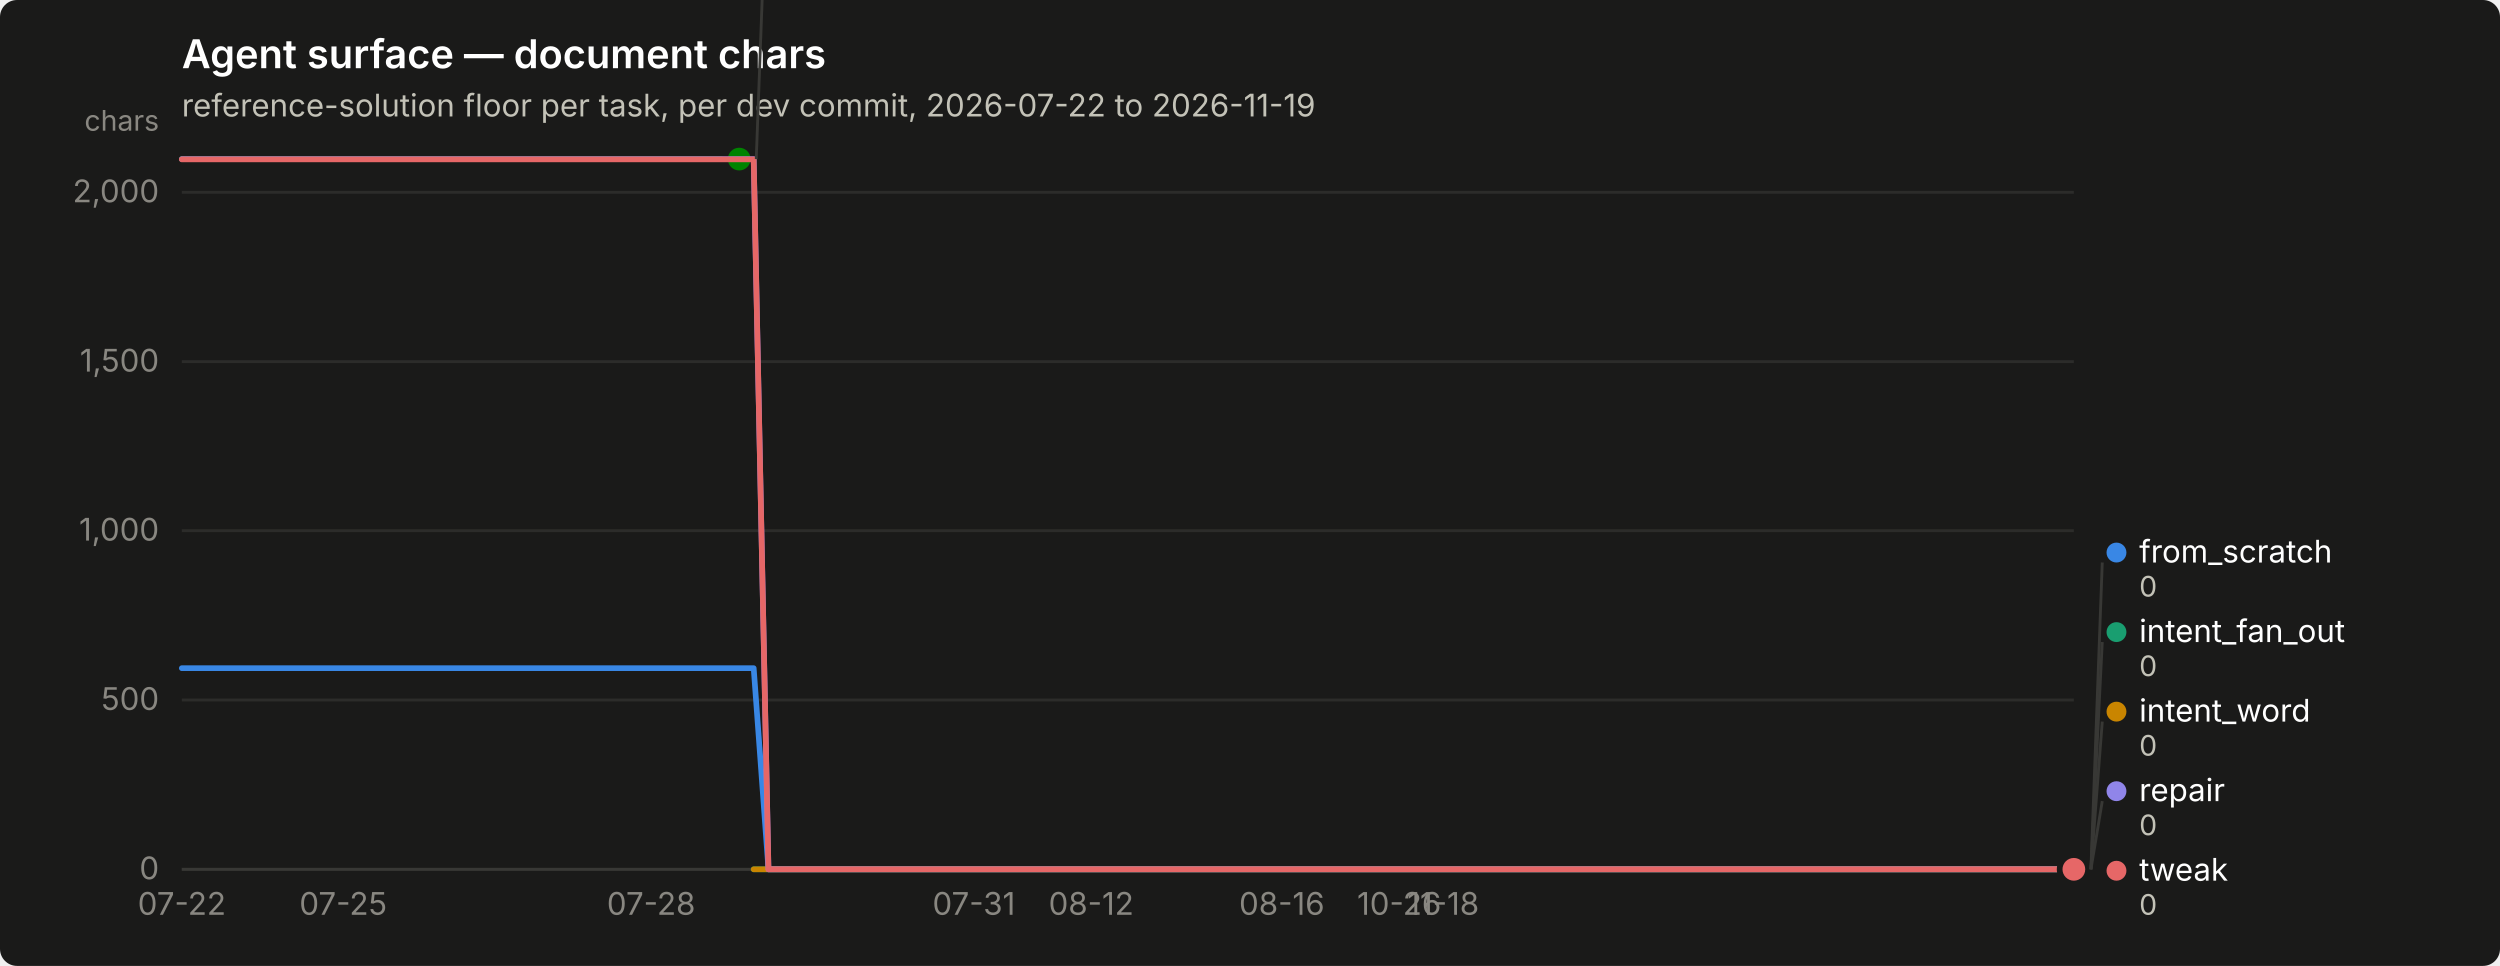
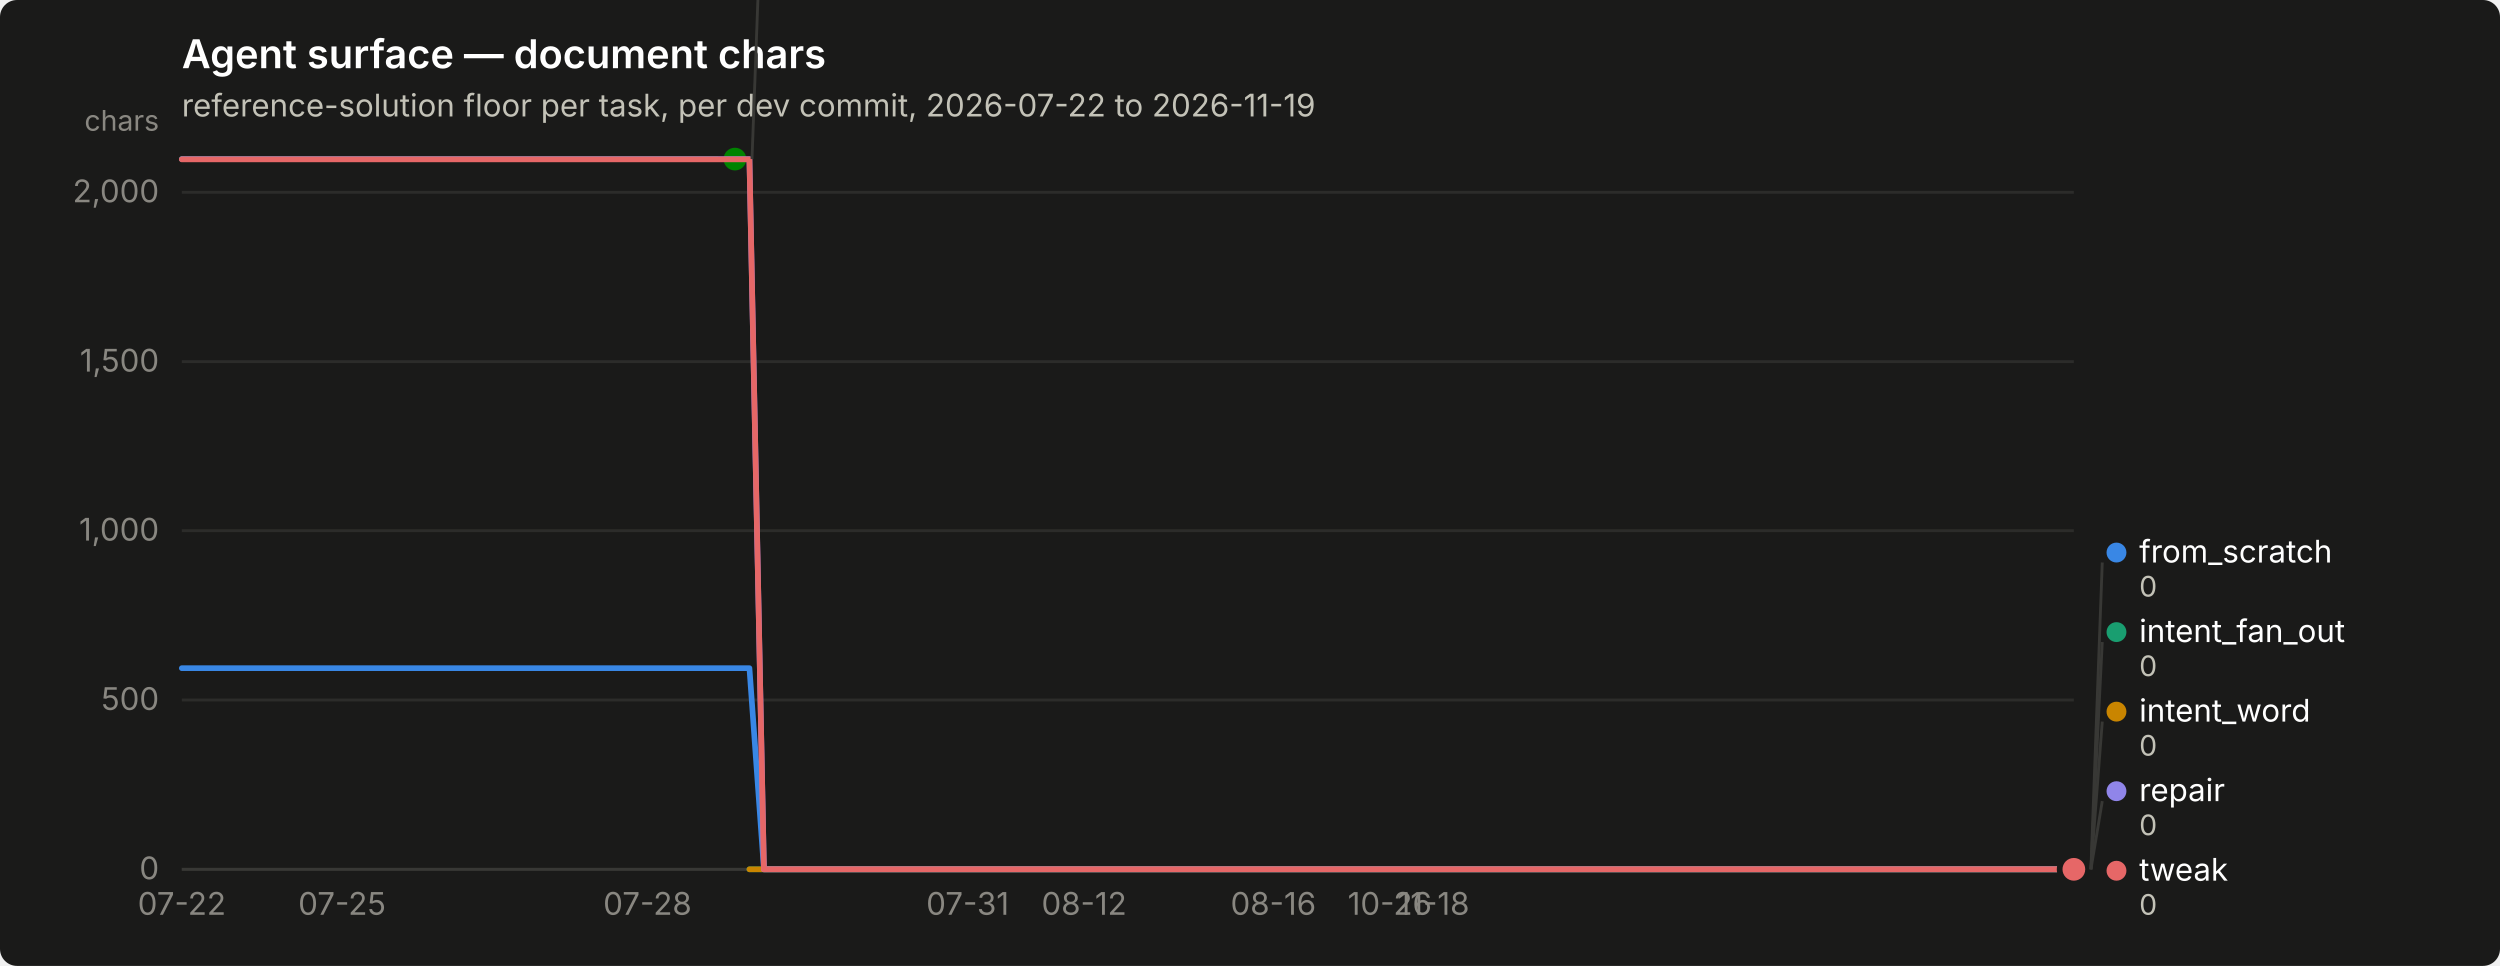
<svg xmlns="http://www.w3.org/2000/svg" width="880" height="340" viewBox="0 0 880 340" role="img" aria-label="Agent surface — document chars">
  <rect width="880" height="340" rx="6" fill="#1a1a19" />
  <text x="64" y="24" font-family="system-ui, -apple-system, &quot;Segoe UI&quot;, sans-serif" font-size="14" font-weight="600" fill="#ffffff">Agent surface — document chars</text>
  <text x="64" y="41" font-family="system-ui, -apple-system, &quot;Segoe UI&quot;, sans-serif" font-size="11" fill="#c3c2b7">reference-solution floor per task, per dev commit, 2026-07-22 to 2026-11-19</text>
  <line x1="64" y1="306.0" x2="730" y2="306.0" stroke="#2c2c2a" stroke-width="1" />
  <text x="56" y="309.5" text-anchor="end" font-family="system-ui, -apple-system, &quot;Segoe UI&quot;, sans-serif" font-size="11" style="font-variant-numeric: tabular-nums" fill="#898781">0</text>
  <line x1="64" y1="246.4" x2="730" y2="246.4" stroke="#2c2c2a" stroke-width="1" />
  <text x="56" y="249.9" text-anchor="end" font-family="system-ui, -apple-system, &quot;Segoe UI&quot;, sans-serif" font-size="11" style="font-variant-numeric: tabular-nums" fill="#898781">500</text>
  <line x1="64" y1="186.8" x2="730" y2="186.8" stroke="#2c2c2a" stroke-width="1" />
  <text x="56" y="190.3" text-anchor="end" font-family="system-ui, -apple-system, &quot;Segoe UI&quot;, sans-serif" font-size="11" style="font-variant-numeric: tabular-nums" fill="#898781">1,000</text>
  <line x1="64" y1="127.3" x2="730" y2="127.3" stroke="#2c2c2a" stroke-width="1" />
  <text x="56" y="130.8" text-anchor="end" font-family="system-ui, -apple-system, &quot;Segoe UI&quot;, sans-serif" font-size="11" style="font-variant-numeric: tabular-nums" fill="#898781">1,500</text>
  <line x1="64" y1="67.7" x2="730" y2="67.7" stroke="#2c2c2a" stroke-width="1" />
  <text x="56" y="71.2" text-anchor="end" font-family="system-ui, -apple-system, &quot;Segoe UI&quot;, sans-serif" font-size="11" style="font-variant-numeric: tabular-nums" fill="#898781">2,000</text>
  <text x="56" y="46" text-anchor="end" font-family="system-ui, -apple-system, &quot;Segoe UI&quot;, sans-serif" font-size="10" fill="#898781">chars</text>
  <line x1="64" y1="306" x2="730" y2="306" stroke="#383835" stroke-width="1" />
  <text x="64.0" y="322" text-anchor="middle" font-family="system-ui, -apple-system, &quot;Segoe UI&quot;, sans-serif" font-size="11" style="font-variant-numeric: tabular-nums" fill="#898781">07-22</text>
-   <text x="120.8" y="322" text-anchor="middle" font-family="system-ui, -apple-system, &quot;Segoe UI&quot;, sans-serif" font-size="11" style="font-variant-numeric: tabular-nums" fill="#898781">07-25</text>
-   <text x="229.2" y="322" text-anchor="middle" font-family="system-ui, -apple-system, &quot;Segoe UI&quot;, sans-serif" font-size="11" style="font-variant-numeric: tabular-nums" fill="#898781">07-28</text>
-   <text x="342.8" y="322" text-anchor="middle" font-family="system-ui, -apple-system, &quot;Segoe UI&quot;, sans-serif" font-size="11" style="font-variant-numeric: tabular-nums" fill="#898781">07-31</text>
-   <text x="384.1" y="322" text-anchor="middle" font-family="system-ui, -apple-system, &quot;Segoe UI&quot;, sans-serif" font-size="11" style="font-variant-numeric: tabular-nums" fill="#898781">08-12</text>
-   <text x="451.2" y="322" text-anchor="middle" font-family="system-ui, -apple-system, &quot;Segoe UI&quot;, sans-serif" font-size="11" style="font-variant-numeric: tabular-nums" fill="#898781">08-16</text>
-   <text x="492.5" y="322" text-anchor="middle" font-family="system-ui, -apple-system, &quot;Segoe UI&quot;, sans-serif" font-size="11" style="font-variant-numeric: tabular-nums" fill="#898781">10-26</text>
-   <text x="508.0" y="322" text-anchor="middle" font-family="system-ui, -apple-system, &quot;Segoe UI&quot;, sans-serif" font-size="11" style="font-variant-numeric: tabular-nums" fill="#898781">11-18</text>
-   <path d="M64.0,235.2 L69.2,235.2 L74.3,235.2 L79.5,235.2 L84.7,235.2 L89.8,235.2 L95.0,235.2 L100.1,235.2 L105.3,235.2 L110.5,235.2 L115.6,235.2 L120.8,235.2 L126.0,235.2 L131.1,235.2 L136.3,235.2 L141.4,235.2 L146.6,235.2 L151.8,235.2 L156.9,235.2 L162.1,235.2 L167.3,235.2 L172.4,235.2 L177.6,235.2 L182.7,235.2 L187.9,235.2 L193.1,235.2 L198.2,235.2 L203.4,235.2 L208.6,235.2 L213.7,235.2 L218.9,235.2 L224.0,235.2 L229.2,235.2 L234.4,235.2 L239.5,235.2 L244.7,235.2 L249.9,235.2 L255.0,235.2 L260.2,235.2 L265.3,235.2 L270.5,306.0 L275.7,306.0 L280.8,306.0 L286.0,306.0 L291.2,306.0 L296.3,306.0 L301.5,306.0 L306.7,306.0 L311.8,306.0 L317.0,306.0 L322.1,306.0 L327.3,306.0 L332.5,306.0 L337.6,306.0 L342.8,306.0 L348.0,306.0 L353.1,306.0 L358.3,306.0 L363.4,306.0 L368.6,306.0 L373.8,306.0 L378.9,306.0 L384.1,306.0 L389.3,306.0 L394.4,306.0 L399.6,306.0 L404.7,306.0 L409.9,306.0 L415.1,306.0 L420.2,306.0 L425.4,306.0 L430.6,306.0 L435.7,306.0 L440.9,306.0 L446.0,306.0 L451.2,306.0 L456.4,306.0 L461.5,306.0 L466.7,306.0 L471.9,306.0 L477.0,306.0 L482.2,306.0 L487.3,306.0 L492.5,306.0 L497.7,306.0 L502.8,306.0 L508.0,306.0 L513.2,306.0 L518.3,306.0 L523.5,306.0 L528.7,306.0 L533.8,306.0 L539.0,306.0 L544.1,306.0 L549.3,306.0 L554.5,306.0 L559.6,306.0 L564.8,306.0 L570.0,306.0 L575.1,306.0 L580.3,306.0 L585.4,306.0 L590.6,306.0 L595.8,306.0 L600.9,306.0 L606.1,306.0 L611.3,306.0 L616.4,306.0 L621.6,306.0 L626.7,306.0 L631.9,306.0 L637.1,306.0 L642.2,306.0 L647.4,306.0 L652.6,306.0 L657.7,306.0 L662.9,306.0 L668.0,306.0 L673.2,306.0 L678.4,306.0 L683.5,306.0 L688.7,306.0 L693.9,306.0 L699.0,306.0 L704.2,306.0 L709.3,306.0 L714.5,306.0 L719.7,306.0 L724.8,306.0 L730.0,306.0" fill="none" stroke="#3987e5" stroke-width="2" stroke-linejoin="round" stroke-linecap="round" />
+   <text x="120.4" y="322" text-anchor="middle" font-family="system-ui, -apple-system, &quot;Segoe UI&quot;, sans-serif" font-size="11" style="font-variant-numeric: tabular-nums" fill="#898781">07-25</text>
+   <text x="227.9" y="322" text-anchor="middle" font-family="system-ui, -apple-system, &quot;Segoe UI&quot;, sans-serif" font-size="11" style="font-variant-numeric: tabular-nums" fill="#898781">07-28</text>
+   <text x="340.6" y="322" text-anchor="middle" font-family="system-ui, -apple-system, &quot;Segoe UI&quot;, sans-serif" font-size="11" style="font-variant-numeric: tabular-nums" fill="#898781">07-31</text>
+   <text x="381.6" y="322" text-anchor="middle" font-family="system-ui, -apple-system, &quot;Segoe UI&quot;, sans-serif" font-size="11" style="font-variant-numeric: tabular-nums" fill="#898781">08-12</text>
+   <text x="448.2" y="322" text-anchor="middle" font-family="system-ui, -apple-system, &quot;Segoe UI&quot;, sans-serif" font-size="11" style="font-variant-numeric: tabular-nums" fill="#898781">08-16</text>
+   <text x="489.2" y="322" text-anchor="middle" font-family="system-ui, -apple-system, &quot;Segoe UI&quot;, sans-serif" font-size="11" style="font-variant-numeric: tabular-nums" fill="#898781">10-26</text>
+   <text x="504.6" y="322" text-anchor="middle" font-family="system-ui, -apple-system, &quot;Segoe UI&quot;, sans-serif" font-size="11" style="font-variant-numeric: tabular-nums" fill="#898781">11-18</text>
+   <path d="M64.0,235.2 L69.1,235.2 L74.2,235.2 L79.4,235.2 L84.5,235.2 L89.6,235.2 L94.7,235.2 L99.9,235.2 L105.0,235.2 L110.1,235.2 L115.2,235.2 L120.4,235.2 L125.5,235.2 L130.6,235.2 L135.7,235.2 L140.8,235.2 L146.0,235.2 L151.1,235.2 L156.2,235.2 L161.3,235.2 L166.5,235.2 L171.6,235.2 L176.7,235.2 L181.8,235.2 L187.0,235.2 L192.1,235.2 L197.2,235.2 L202.3,235.2 L207.4,235.2 L212.6,235.2 L217.7,235.2 L222.8,235.2 L227.9,235.2 L233.1,235.2 L238.2,235.2 L243.3,235.2 L248.4,235.2 L253.6,235.2 L258.7,235.2 L263.8,235.2 L268.9,306.0 L274.0,306.0 L279.2,306.0 L284.3,306.0 L289.4,306.0 L294.5,306.0 L299.7,306.0 L304.8,306.0 L309.9,306.0 L315.0,306.0 L320.2,306.0 L325.3,306.0 L330.4,306.0 L335.5,306.0 L340.6,306.0 L345.8,306.0 L350.9,306.0 L356.0,306.0 L361.1,306.0 L366.3,306.0 L371.4,306.0 L376.5,306.0 L381.6,306.0 L386.8,306.0 L391.9,306.0 L397.0,306.0 L402.1,306.0 L407.2,306.0 L412.4,306.0 L417.5,306.0 L422.6,306.0 L427.7,306.0 L432.9,306.0 L438.0,306.0 L443.1,306.0 L448.2,306.0 L453.4,306.0 L458.5,306.0 L463.6,306.0 L468.7,306.0 L473.8,306.0 L479.0,306.0 L484.1,306.0 L489.2,306.0 L494.3,306.0 L499.5,306.0 L504.6,306.0 L509.7,306.0 L514.8,306.0 L520.0,306.0 L525.1,306.0 L530.2,306.0 L535.3,306.0 L540.4,306.0 L545.6,306.0 L550.7,306.0 L555.8,306.0 L560.9,306.0 L566.1,306.0 L571.2,306.0 L576.3,306.0 L581.4,306.0 L586.6,306.0 L591.7,306.0 L596.8,306.0 L601.9,306.0 L607.0,306.0 L612.2,306.0 L617.3,306.0 L622.4,306.0 L627.5,306.0 L632.7,306.0 L637.8,306.0 L642.9,306.0 L648.0,306.0 L653.2,306.0 L658.3,306.0 L663.4,306.0 L668.5,306.0 L673.6,306.0 L678.8,306.0 L683.9,306.0 L689.0,306.0 L694.1,306.0 L699.3,306.0 L704.4,306.0 L709.5,306.0 L714.6,306.0 L719.8,306.0 L724.9,306.0 L730.0,306.0" fill="none" stroke="#3987e5" stroke-width="2" stroke-linejoin="round" stroke-linecap="round" />
  <circle cx="730.0" cy="306.0" r="6" fill="#1a1a19" />
  <circle cx="730.0" cy="306.0" r="4" fill="#3987e5" />
-   <path d="M265.3,306.0 L270.5,306.0 L275.7,306.0 L280.8,306.0 L286.0,306.0 L291.2,306.0 L296.3,306.0 L301.5,306.0 L306.7,306.0 L311.8,306.0 L317.0,306.0 L322.1,306.0 L327.3,306.0 L332.5,306.0 L337.6,306.0 L342.8,306.0 L348.0,306.0 L353.1,306.0 L358.3,306.0 L363.4,306.0 L368.6,306.0 L373.8,306.0 L378.9,306.0 L384.1,306.0 L389.3,306.0 L394.4,306.0 L399.6,306.0 L404.7,306.0 L409.9,306.0 L415.1,306.0 L420.2,306.0 L425.4,306.0 L430.6,306.0 L435.7,306.0 L440.9,306.0 L446.0,306.0 L451.2,306.0 L456.4,306.0 L461.5,306.0 L466.7,306.0 L471.9,306.0 L477.0,306.0 L482.2,306.0 L487.3,306.0 L492.5,306.0 L497.7,306.0 L502.8,306.0 L508.0,306.0 L513.2,306.0 L518.3,306.0 L523.5,306.0 L528.7,306.0 L533.8,306.0 L539.0,306.0 L544.1,306.0 L549.3,306.0 L554.5,306.0 L559.6,306.0 L564.8,306.0 L570.0,306.0 L575.1,306.0 L580.3,306.0 L585.4,306.0 L590.6,306.0 L595.8,306.0 L600.9,306.0 L606.1,306.0 L611.3,306.0 L616.4,306.0 L621.6,306.0 L626.7,306.0 L631.9,306.0 L637.1,306.0 L642.2,306.0 L647.4,306.0 L652.6,306.0 L657.7,306.0 L662.9,306.0 L668.0,306.0 L673.2,306.0 L678.4,306.0 L683.5,306.0 L688.7,306.0 L693.9,306.0 L699.0,306.0 L704.2,306.0 L709.3,306.0 L714.5,306.0 L719.7,306.0 L724.8,306.0 L730.0,306.0" fill="none" stroke="#199e70" stroke-width="2" stroke-linejoin="round" stroke-linecap="round" />
+   <path d="M263.8,306.0 L268.9,306.0 L274.0,306.0 L279.2,306.0 L284.3,306.0 L289.4,306.0 L294.5,306.0 L299.7,306.0 L304.8,306.0 L309.9,306.0 L315.0,306.0 L320.2,306.0 L325.3,306.0 L330.4,306.0 L335.5,306.0 L340.6,306.0 L345.8,306.0 L350.9,306.0 L356.0,306.0 L361.1,306.0 L366.3,306.0 L371.4,306.0 L376.5,306.0 L381.6,306.0 L386.8,306.0 L391.9,306.0 L397.0,306.0 L402.1,306.0 L407.2,306.0 L412.4,306.0 L417.5,306.0 L422.6,306.0 L427.7,306.0 L432.9,306.0 L438.0,306.0 L443.1,306.0 L448.2,306.0 L453.4,306.0 L458.5,306.0 L463.6,306.0 L468.7,306.0 L473.8,306.0 L479.0,306.0 L484.1,306.0 L489.2,306.0 L494.3,306.0 L499.5,306.0 L504.6,306.0 L509.7,306.0 L514.8,306.0 L520.0,306.0 L525.1,306.0 L530.2,306.0 L535.3,306.0 L540.4,306.0 L545.6,306.0 L550.7,306.0 L555.8,306.0 L560.9,306.0 L566.1,306.0 L571.2,306.0 L576.3,306.0 L581.4,306.0 L586.6,306.0 L591.7,306.0 L596.8,306.0 L601.9,306.0 L607.0,306.0 L612.2,306.0 L617.3,306.0 L622.4,306.0 L627.5,306.0 L632.7,306.0 L637.8,306.0 L642.9,306.0 L648.0,306.0 L653.2,306.0 L658.3,306.0 L663.4,306.0 L668.5,306.0 L673.6,306.0 L678.8,306.0 L683.9,306.0 L689.0,306.0 L694.1,306.0 L699.3,306.0 L704.4,306.0 L709.5,306.0 L714.6,306.0 L719.8,306.0 L724.9,306.0 L730.0,306.0" fill="none" stroke="#199e70" stroke-width="2" stroke-linejoin="round" stroke-linecap="round" />
  <circle cx="730.0" cy="306.0" r="6" fill="#1a1a19" />
  <circle cx="730.0" cy="306.0" r="4" fill="#199e70" />
-   <path d="M265.3,306.0 L270.5,306.0 L275.7,306.0 L280.8,306.0 L286.0,306.0 L291.2,306.0 L296.3,306.0 L301.5,306.0 L306.7,306.0 L311.8,306.0 L317.0,306.0 L322.1,306.0 L327.3,306.0 L332.5,306.0 L337.6,306.0 L342.8,306.0 L348.0,306.0 L353.1,306.0 L358.3,306.0 L363.4,306.0 L368.6,306.0 L373.8,306.0 L378.9,306.0 L384.1,306.0 L389.3,306.0 L394.4,306.0 L399.6,306.0 L404.7,306.0 L409.9,306.0 L415.1,306.0 L420.2,306.0 L425.4,306.0 L430.6,306.0 L435.7,306.0 L440.9,306.0 L446.0,306.0 L451.2,306.0 L456.4,306.0 L461.5,306.0 L466.7,306.0 L471.9,306.0 L477.0,306.0 L482.2,306.0 L487.3,306.0 L492.5,306.0 L497.7,306.0 L502.8,306.0 L508.0,306.0 L513.2,306.0 L518.3,306.0 L523.5,306.0 L528.7,306.0 L533.8,306.0 L539.0,306.0 L544.1,306.0 L549.3,306.0 L554.5,306.0 L559.6,306.0 L564.8,306.0 L570.0,306.0 L575.1,306.0 L580.3,306.0 L585.4,306.0 L590.6,306.0 L595.8,306.0 L600.9,306.0 L606.1,306.0 L611.3,306.0 L616.4,306.0 L621.6,306.0 L626.7,306.0 L631.9,306.0 L637.1,306.0 L642.2,306.0 L647.4,306.0 L652.6,306.0 L657.7,306.0 L662.9,306.0 L668.0,306.0 L673.2,306.0 L678.4,306.0 L683.5,306.0 L688.7,306.0 L693.9,306.0 L699.0,306.0 L704.2,306.0 L709.3,306.0 L714.5,306.0 L719.7,306.0 L724.8,306.0 L730.0,306.0" fill="none" stroke="#c98500" stroke-width="2" stroke-linejoin="round" stroke-linecap="round" />
+   <path d="M263.8,306.0 L268.9,306.0 L274.0,306.0 L279.2,306.0 L284.3,306.0 L289.4,306.0 L294.5,306.0 L299.7,306.0 L304.8,306.0 L309.9,306.0 L315.0,306.0 L320.2,306.0 L325.3,306.0 L330.4,306.0 L335.5,306.0 L340.6,306.0 L345.8,306.0 L350.9,306.0 L356.0,306.0 L361.1,306.0 L366.3,306.0 L371.4,306.0 L376.5,306.0 L381.6,306.0 L386.8,306.0 L391.9,306.0 L397.0,306.0 L402.1,306.0 L407.2,306.0 L412.4,306.0 L417.5,306.0 L422.6,306.0 L427.7,306.0 L432.9,306.0 L438.0,306.0 L443.1,306.0 L448.2,306.0 L453.4,306.0 L458.5,306.0 L463.6,306.0 L468.7,306.0 L473.8,306.0 L479.0,306.0 L484.1,306.0 L489.2,306.0 L494.3,306.0 L499.5,306.0 L504.6,306.0 L509.7,306.0 L514.8,306.0 L520.0,306.0 L525.1,306.0 L530.2,306.0 L535.3,306.0 L540.4,306.0 L545.6,306.0 L550.7,306.0 L555.8,306.0 L560.9,306.0 L566.1,306.0 L571.2,306.0 L576.3,306.0 L581.4,306.0 L586.6,306.0 L591.7,306.0 L596.8,306.0 L601.9,306.0 L607.0,306.0 L612.2,306.0 L617.3,306.0 L622.4,306.0 L627.5,306.0 L632.7,306.0 L637.8,306.0 L642.9,306.0 L648.0,306.0 L653.2,306.0 L658.3,306.0 L663.4,306.0 L668.5,306.0 L673.6,306.0 L678.8,306.0 L683.9,306.0 L689.0,306.0 L694.1,306.0 L699.3,306.0 L704.4,306.0 L709.5,306.0 L714.6,306.0 L719.8,306.0 L724.9,306.0 L730.0,306.0" fill="none" stroke="#c98500" stroke-width="2" stroke-linejoin="round" stroke-linecap="round" />
  <circle cx="730.0" cy="306.0" r="6" fill="#1a1a19" />
  <circle cx="730.0" cy="306.0" r="4" fill="#c98500" />
-   <path d="M64.0,56.0 L69.2,56.0 L74.3,56.0 L79.5,56.0 L84.7,56.0 L89.8,56.0 L95.0,56.0 L100.1,56.0 L105.3,56.0 L110.5,56.0 L115.6,56.0 L120.8,56.0 L126.0,56.0 L131.1,56.0 L136.3,56.0 L141.4,56.0 L146.6,56.0 L151.8,56.0 L156.9,56.0 L162.1,56.0 L167.3,56.0 L172.4,56.0 L177.6,56.0 L182.7,56.0 L187.9,56.0 L193.1,56.0 L198.2,56.0 L203.4,56.0 L208.6,56.0 L213.7,56.0 L218.9,56.0 L224.0,56.0 L229.2,56.0 L234.4,56.0 L239.5,56.0 L244.7,56.0 L249.9,56.0 L255.0,56.0 L260.2,56.0" fill="none" stroke="#008300" stroke-width="2" stroke-linejoin="round" stroke-linecap="round" />
-   <circle cx="260.2" cy="56.0" r="6" fill="#1a1a19" />
-   <circle cx="260.2" cy="56.0" r="4" fill="#008300" />
-   <path d="M64.0,56.0 L69.2,56.0 L74.3,56.0 L79.5,56.0 L84.7,56.0 L89.8,56.0 L95.0,56.0 L100.1,56.0 L105.3,56.0 L110.5,56.0 L115.6,56.0 L120.8,56.0 L126.0,56.0 L131.1,56.0 L136.3,56.0 L141.4,56.0 L146.6,56.0 L151.8,56.0 L156.9,56.0 L162.1,56.0 L167.3,56.0 L172.4,56.0 L177.6,56.0 L182.7,56.0 L187.9,56.0 L193.1,56.0 L198.2,56.0 L203.4,56.0 L208.6,56.0 L213.7,56.0 L218.9,56.0 L224.0,56.0 L229.2,56.0 L234.4,56.0 L239.5,56.0 L244.7,56.0 L249.9,56.0 L255.0,56.0 L260.2,56.0 L265.3,56.0 L270.5,306.0 L275.7,306.0 L280.8,306.0 L286.0,306.0 L291.2,306.0 L296.3,306.0 L301.5,306.0 L306.7,306.0 L311.8,306.0 L317.0,306.0 L322.1,306.0 L327.3,306.0 L332.5,306.0 L337.6,306.0 L342.8,306.0 L348.0,306.0 L353.1,306.0 L358.3,306.0 L363.4,306.0 L368.6,306.0 L373.8,306.0 L378.9,306.0 L384.1,306.0 L389.3,306.0 L394.4,306.0 L399.6,306.0 L404.7,306.0 L409.9,306.0 L415.1,306.0 L420.2,306.0 L425.4,306.0 L430.6,306.0 L435.7,306.0 L440.9,306.0 L446.0,306.0 L451.2,306.0 L456.4,306.0 L461.5,306.0 L466.7,306.0 L471.9,306.0 L477.0,306.0 L482.2,306.0 L487.3,306.0 L492.5,306.0 L497.7,306.0 L502.8,306.0 L508.0,306.0 L513.2,306.0 L518.3,306.0 L523.5,306.0 L528.7,306.0 L533.8,306.0 L539.0,306.0 L544.1,306.0 L549.3,306.0 L554.5,306.0 L559.6,306.0 L564.8,306.0 L570.0,306.0 L575.1,306.0 L580.3,306.0 L585.4,306.0 L590.6,306.0 L595.8,306.0 L600.9,306.0 L606.1,306.0 L611.3,306.0 L616.4,306.0 L621.6,306.0 L626.7,306.0 L631.9,306.0 L637.1,306.0 L642.2,306.0 L647.4,306.0 L652.6,306.0 L657.7,306.0 L662.9,306.0 L668.0,306.0 L673.2,306.0 L678.4,306.0 L683.5,306.0 L688.7,306.0 L693.9,306.0 L699.0,306.0 L704.2,306.0 L709.3,306.0 L714.5,306.0 L719.7,306.0 L724.8,306.0 L730.0,306.0" fill="none" stroke="#9085e9" stroke-width="2" stroke-linejoin="round" stroke-linecap="round" />
+   <path d="M64.0,56.0 L69.1,56.0 L74.2,56.0 L79.4,56.0 L84.5,56.0 L89.6,56.0 L94.7,56.0 L99.9,56.0 L105.0,56.0 L110.1,56.0 L115.2,56.0 L120.4,56.0 L125.5,56.0 L130.6,56.0 L135.7,56.0 L140.8,56.0 L146.0,56.0 L151.1,56.0 L156.2,56.0 L161.3,56.0 L166.5,56.0 L171.6,56.0 L176.7,56.0 L181.8,56.0 L187.0,56.0 L192.1,56.0 L197.2,56.0 L202.3,56.0 L207.4,56.0 L212.6,56.0 L217.7,56.0 L222.8,56.0 L227.9,56.0 L233.1,56.0 L238.2,56.0 L243.3,56.0 L248.4,56.0 L253.6,56.0 L258.7,56.0" fill="none" stroke="#008300" stroke-width="2" stroke-linejoin="round" stroke-linecap="round" />
+   <circle cx="258.7" cy="56.0" r="6" fill="#1a1a19" />
+   <circle cx="258.7" cy="56.0" r="4" fill="#008300" />
+   <path d="M64.0,56.0 L69.1,56.0 L74.2,56.0 L79.4,56.0 L84.5,56.0 L89.6,56.0 L94.7,56.0 L99.9,56.0 L105.0,56.0 L110.1,56.0 L115.2,56.0 L120.4,56.0 L125.5,56.0 L130.6,56.0 L135.7,56.0 L140.8,56.0 L146.0,56.0 L151.1,56.0 L156.2,56.0 L161.3,56.0 L166.5,56.0 L171.6,56.0 L176.7,56.0 L181.8,56.0 L187.0,56.0 L192.1,56.0 L197.2,56.0 L202.3,56.0 L207.4,56.0 L212.6,56.0 L217.7,56.0 L222.8,56.0 L227.9,56.0 L233.1,56.0 L238.2,56.0 L243.3,56.0 L248.4,56.0 L253.6,56.0 L258.7,56.0 L263.8,56.0 L268.9,306.0 L274.0,306.0 L279.2,306.0 L284.3,306.0 L289.4,306.0 L294.5,306.0 L299.7,306.0 L304.8,306.0 L309.9,306.0 L315.0,306.0 L320.2,306.0 L325.3,306.0 L330.4,306.0 L335.5,306.0 L340.6,306.0 L345.8,306.0 L350.9,306.0 L356.0,306.0 L361.1,306.0 L366.3,306.0 L371.4,306.0 L376.5,306.0 L381.6,306.0 L386.8,306.0 L391.9,306.0 L397.0,306.0 L402.1,306.0 L407.2,306.0 L412.4,306.0 L417.5,306.0 L422.6,306.0 L427.7,306.0 L432.9,306.0 L438.0,306.0 L443.1,306.0 L448.2,306.0 L453.4,306.0 L458.5,306.0 L463.6,306.0 L468.7,306.0 L473.8,306.0 L479.0,306.0 L484.1,306.0 L489.2,306.0 L494.3,306.0 L499.5,306.0 L504.6,306.0 L509.7,306.0 L514.8,306.0 L520.0,306.0 L525.1,306.0 L530.2,306.0 L535.3,306.0 L540.4,306.0 L545.6,306.0 L550.7,306.0 L555.8,306.0 L560.9,306.0 L566.1,306.0 L571.2,306.0 L576.3,306.0 L581.4,306.0 L586.6,306.0 L591.7,306.0 L596.8,306.0 L601.9,306.0 L607.0,306.0 L612.2,306.0 L617.3,306.0 L622.4,306.0 L627.5,306.0 L632.7,306.0 L637.8,306.0 L642.9,306.0 L648.0,306.0 L653.2,306.0 L658.3,306.0 L663.4,306.0 L668.5,306.0 L673.6,306.0 L678.8,306.0 L683.9,306.0 L689.0,306.0 L694.1,306.0 L699.3,306.0 L704.4,306.0 L709.5,306.0 L714.6,306.0 L719.8,306.0 L724.9,306.0 L730.0,306.0" fill="none" stroke="#9085e9" stroke-width="2" stroke-linejoin="round" stroke-linecap="round" />
  <circle cx="730.0" cy="306.0" r="6" fill="#1a1a19" />
  <circle cx="730.0" cy="306.0" r="4" fill="#9085e9" />
-   <path d="M64.0,56.1 L69.2,56.1 L74.3,56.1 L79.5,56.1 L84.7,56.1 L89.8,56.1 L95.0,56.1 L100.1,56.1 L105.3,56.1 L110.5,56.1 L115.6,56.1 L120.8,56.1 L126.0,56.1 L131.1,56.1 L136.3,56.1 L141.4,56.1 L146.6,56.1 L151.8,56.1 L156.9,56.1 L162.1,56.1 L167.3,56.1 L172.4,56.1 L177.6,56.1 L182.7,56.1 L187.9,56.1 L193.1,56.1 L198.2,56.1 L203.4,56.1 L208.6,56.1 L213.7,56.1 L218.9,56.1 L224.0,56.1 L229.2,56.1 L234.4,56.1 L239.5,56.1 L244.7,56.1 L249.9,56.1 L255.0,56.1 L260.2,56.1 L265.3,56.1 L270.5,306.0 L275.7,306.0 L280.8,306.0 L286.0,306.0 L291.2,306.0 L296.3,306.0 L301.5,306.0 L306.7,306.0 L311.8,306.0 L317.0,306.0 L322.1,306.0 L327.3,306.0 L332.5,306.0 L337.6,306.0 L342.8,306.0 L348.0,306.0 L353.1,306.0 L358.3,306.0 L363.4,306.0 L368.6,306.0 L373.8,306.0 L378.9,306.0 L384.1,306.0 L389.3,306.0 L394.4,306.0 L399.6,306.0 L404.7,306.0 L409.9,306.0 L415.1,306.0 L420.2,306.0 L425.4,306.0 L430.6,306.0 L435.7,306.0 L440.9,306.0 L446.0,306.0 L451.2,306.0 L456.4,306.0 L461.5,306.0 L466.7,306.0 L471.9,306.0 L477.0,306.0 L482.2,306.0 L487.3,306.0 L492.5,306.0 L497.7,306.0 L502.8,306.0 L508.0,306.0 L513.2,306.0 L518.3,306.0 L523.5,306.0 L528.7,306.0 L533.8,306.0 L539.0,306.0 L544.1,306.0 L549.3,306.0 L554.5,306.0 L559.6,306.0 L564.8,306.0 L570.0,306.0 L575.1,306.0 L580.3,306.0 L585.4,306.0 L590.6,306.0 L595.8,306.0 L600.9,306.0 L606.1,306.0 L611.3,306.0 L616.4,306.0 L621.6,306.0 L626.7,306.0 L631.9,306.0 L637.1,306.0 L642.2,306.0 L647.4,306.0 L652.6,306.0 L657.7,306.0 L662.9,306.0 L668.0,306.0 L673.2,306.0 L678.4,306.0 L683.5,306.0 L688.7,306.0 L693.9,306.0 L699.0,306.0 L704.2,306.0 L709.3,306.0 L714.5,306.0 L719.7,306.0 L724.8,306.0 L730.0,306.0" fill="none" stroke="#e66767" stroke-width="2" stroke-linejoin="round" stroke-linecap="round" />
+   <path d="M64.0,56.1 L69.1,56.1 L74.2,56.1 L79.4,56.1 L84.5,56.1 L89.6,56.1 L94.7,56.1 L99.9,56.1 L105.0,56.1 L110.1,56.1 L115.2,56.1 L120.4,56.1 L125.5,56.1 L130.6,56.1 L135.7,56.1 L140.8,56.1 L146.0,56.1 L151.1,56.1 L156.2,56.1 L161.3,56.1 L166.5,56.1 L171.6,56.1 L176.7,56.1 L181.8,56.1 L187.0,56.1 L192.1,56.1 L197.2,56.1 L202.3,56.1 L207.4,56.1 L212.6,56.1 L217.7,56.1 L222.8,56.1 L227.9,56.1 L233.1,56.1 L238.2,56.1 L243.3,56.1 L248.4,56.1 L253.6,56.1 L258.7,56.1 L263.8,56.1 L268.9,306.0 L274.0,306.0 L279.2,306.0 L284.3,306.0 L289.4,306.0 L294.5,306.0 L299.7,306.0 L304.8,306.0 L309.9,306.0 L315.0,306.0 L320.2,306.0 L325.3,306.0 L330.4,306.0 L335.5,306.0 L340.6,306.0 L345.8,306.0 L350.9,306.0 L356.0,306.0 L361.1,306.0 L366.3,306.0 L371.4,306.0 L376.5,306.0 L381.6,306.0 L386.8,306.0 L391.9,306.0 L397.0,306.0 L402.1,306.0 L407.2,306.0 L412.4,306.0 L417.5,306.0 L422.6,306.0 L427.7,306.0 L432.9,306.0 L438.0,306.0 L443.1,306.0 L448.2,306.0 L453.4,306.0 L458.5,306.0 L463.6,306.0 L468.7,306.0 L473.8,306.0 L479.0,306.0 L484.1,306.0 L489.2,306.0 L494.3,306.0 L499.5,306.0 L504.6,306.0 L509.7,306.0 L514.8,306.0 L520.0,306.0 L525.1,306.0 L530.2,306.0 L535.3,306.0 L540.4,306.0 L545.6,306.0 L550.7,306.0 L555.8,306.0 L560.9,306.0 L566.1,306.0 L571.2,306.0 L576.3,306.0 L581.4,306.0 L586.6,306.0 L591.7,306.0 L596.8,306.0 L601.9,306.0 L607.0,306.0 L612.2,306.0 L617.3,306.0 L622.4,306.0 L627.5,306.0 L632.7,306.0 L637.8,306.0 L642.9,306.0 L648.0,306.0 L653.2,306.0 L658.3,306.0 L663.4,306.0 L668.5,306.0 L673.6,306.0 L678.8,306.0 L683.9,306.0 L689.0,306.0 L694.1,306.0 L699.3,306.0 L704.4,306.0 L709.5,306.0 L714.6,306.0 L719.8,306.0 L724.9,306.0 L730.0,306.0" fill="none" stroke="#e66767" stroke-width="2" stroke-linejoin="round" stroke-linecap="round" />
  <circle cx="730.0" cy="306.0" r="6" fill="#1a1a19" />
  <circle cx="730.0" cy="306.0" r="4" fill="#e66767" />
-   <line x1="266.2" y1="56.0" x2="270.2" y2="-52.0" stroke="#383835" stroke-width="1" />
-   <circle cx="275.186" cy="-55.5" r="3.5" fill="#008300" />
-   <text x="283.186" y="-52.0" font-family="system-ui, -apple-system, &quot;Segoe UI&quot;, sans-serif" font-size="11" fill="#ffffff">nudge</text>
-   <text x="283.186" y="-40.0" font-family="system-ui, -apple-system, &quot;Segoe UI&quot;, sans-serif" font-size="10" style="font-variant-numeric: tabular-nums" fill="#c3c2b7">2,098</text>
+   <line x1="264.7" y1="56.0" x2="268.7" y2="-52.0" stroke="#383835" stroke-width="1" />
+   <circle cx="273.677" cy="-55.5" r="3.5" fill="#008300" />
+   <text x="281.677" y="-52.0" font-family="system-ui, -apple-system, &quot;Segoe UI&quot;, sans-serif" font-size="11" fill="#ffffff">nudge</text>
+   <text x="281.677" y="-40.0" font-family="system-ui, -apple-system, &quot;Segoe UI&quot;, sans-serif" font-size="10" style="font-variant-numeric: tabular-nums" fill="#c3c2b7">2,098</text>
  <line x1="736.0" y1="306.0" x2="740.0" y2="198.0" stroke="#383835" stroke-width="1" />
  <circle cx="745.0" cy="194.5" r="3.5" fill="#3987e5" />
  <text x="753.0" y="198.0" font-family="system-ui, -apple-system, &quot;Segoe UI&quot;, sans-serif" font-size="11" fill="#ffffff">from_scratch</text>
  <text x="753.0" y="210.0" font-family="system-ui, -apple-system, &quot;Segoe UI&quot;, sans-serif" font-size="10" style="font-variant-numeric: tabular-nums" fill="#c3c2b7">0</text>
  <line x1="736.0" y1="306.0" x2="740.0" y2="226.0" stroke="#383835" stroke-width="1" />
  <circle cx="745.0" cy="222.5" r="3.5" fill="#199e70" />
  <text x="753.0" y="226.0" font-family="system-ui, -apple-system, &quot;Segoe UI&quot;, sans-serif" font-size="11" fill="#ffffff">intent_fan_out</text>
  <text x="753.0" y="238.0" font-family="system-ui, -apple-system, &quot;Segoe UI&quot;, sans-serif" font-size="10" style="font-variant-numeric: tabular-nums" fill="#c3c2b7">0</text>
  <line x1="736.0" y1="306.0" x2="740.0" y2="254.0" stroke="#383835" stroke-width="1" />
  <circle cx="745.0" cy="250.5" r="3.5" fill="#c98500" />
  <text x="753.0" y="254.0" font-family="system-ui, -apple-system, &quot;Segoe UI&quot;, sans-serif" font-size="11" fill="#ffffff">intent_word</text>
  <text x="753.0" y="266.0" font-family="system-ui, -apple-system, &quot;Segoe UI&quot;, sans-serif" font-size="10" style="font-variant-numeric: tabular-nums" fill="#c3c2b7">0</text>
  <line x1="736.0" y1="306.0" x2="740.0" y2="282.0" stroke="#383835" stroke-width="1" />
  <circle cx="745.0" cy="278.5" r="3.5" fill="#9085e9" />
  <text x="753.0" y="282.0" font-family="system-ui, -apple-system, &quot;Segoe UI&quot;, sans-serif" font-size="11" fill="#ffffff">repair</text>
  <text x="753.0" y="294.0" font-family="system-ui, -apple-system, &quot;Segoe UI&quot;, sans-serif" font-size="10" style="font-variant-numeric: tabular-nums" fill="#c3c2b7">0</text>
  <circle cx="745.0" cy="306.5" r="3.5" fill="#e66767" />
  <text x="753.0" y="310.0" font-family="system-ui, -apple-system, &quot;Segoe UI&quot;, sans-serif" font-size="11" fill="#ffffff">tweak</text>
  <text x="753.0" y="322.0" font-family="system-ui, -apple-system, &quot;Segoe UI&quot;, sans-serif" font-size="10" style="font-variant-numeric: tabular-nums" fill="#c3c2b7">0</text>
</svg>
